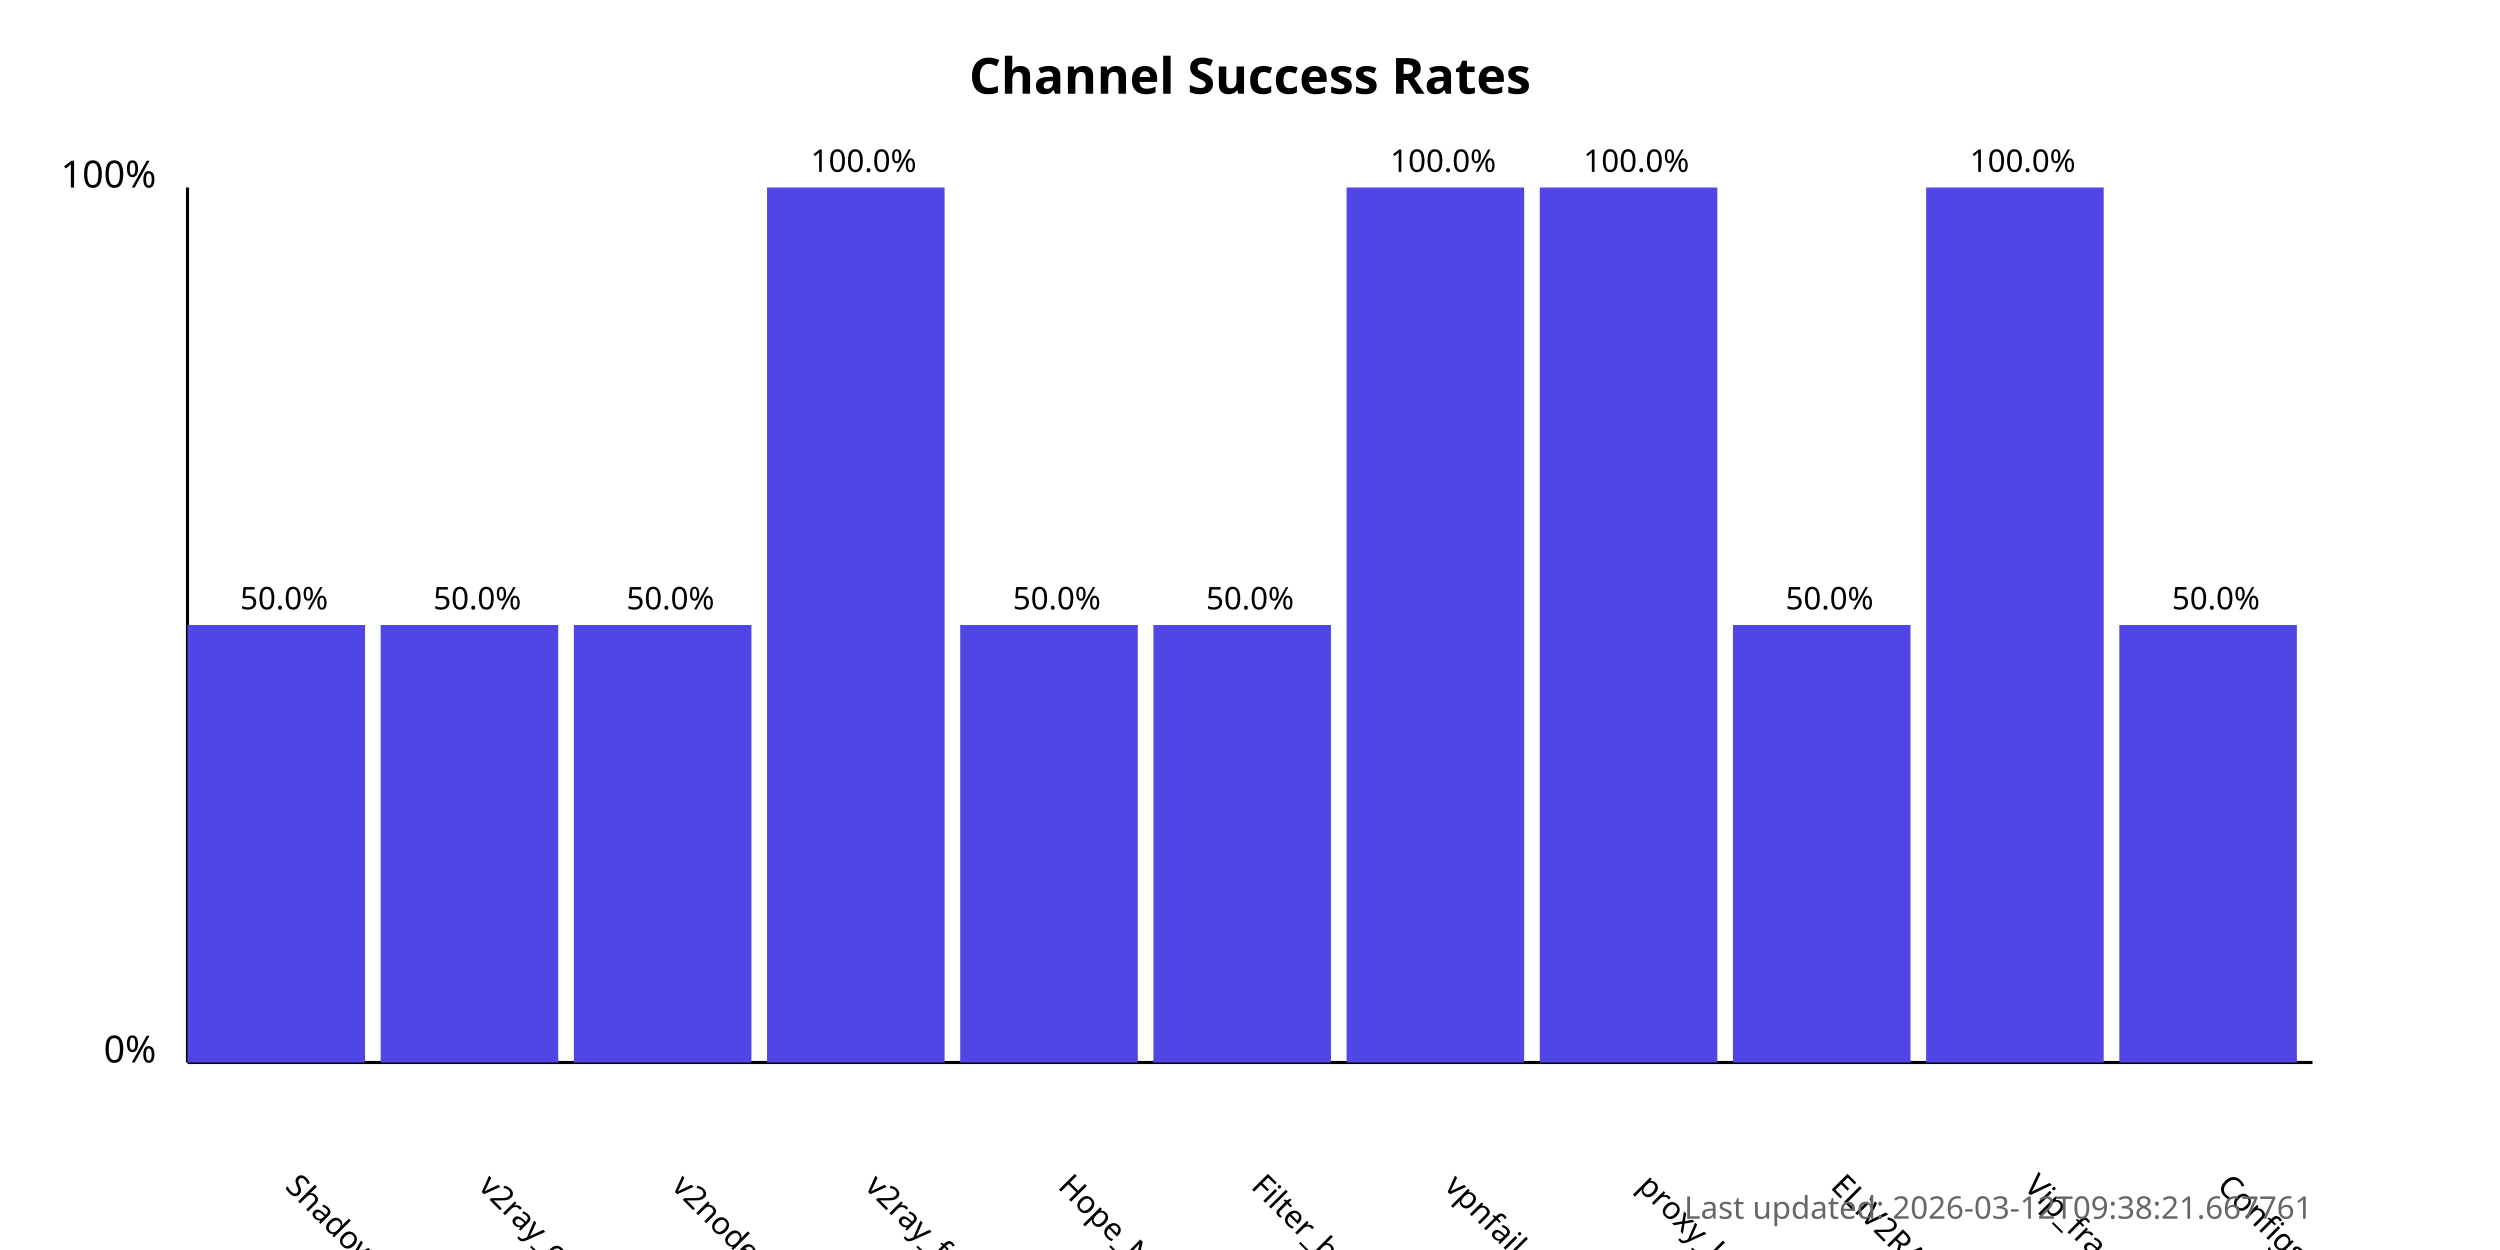
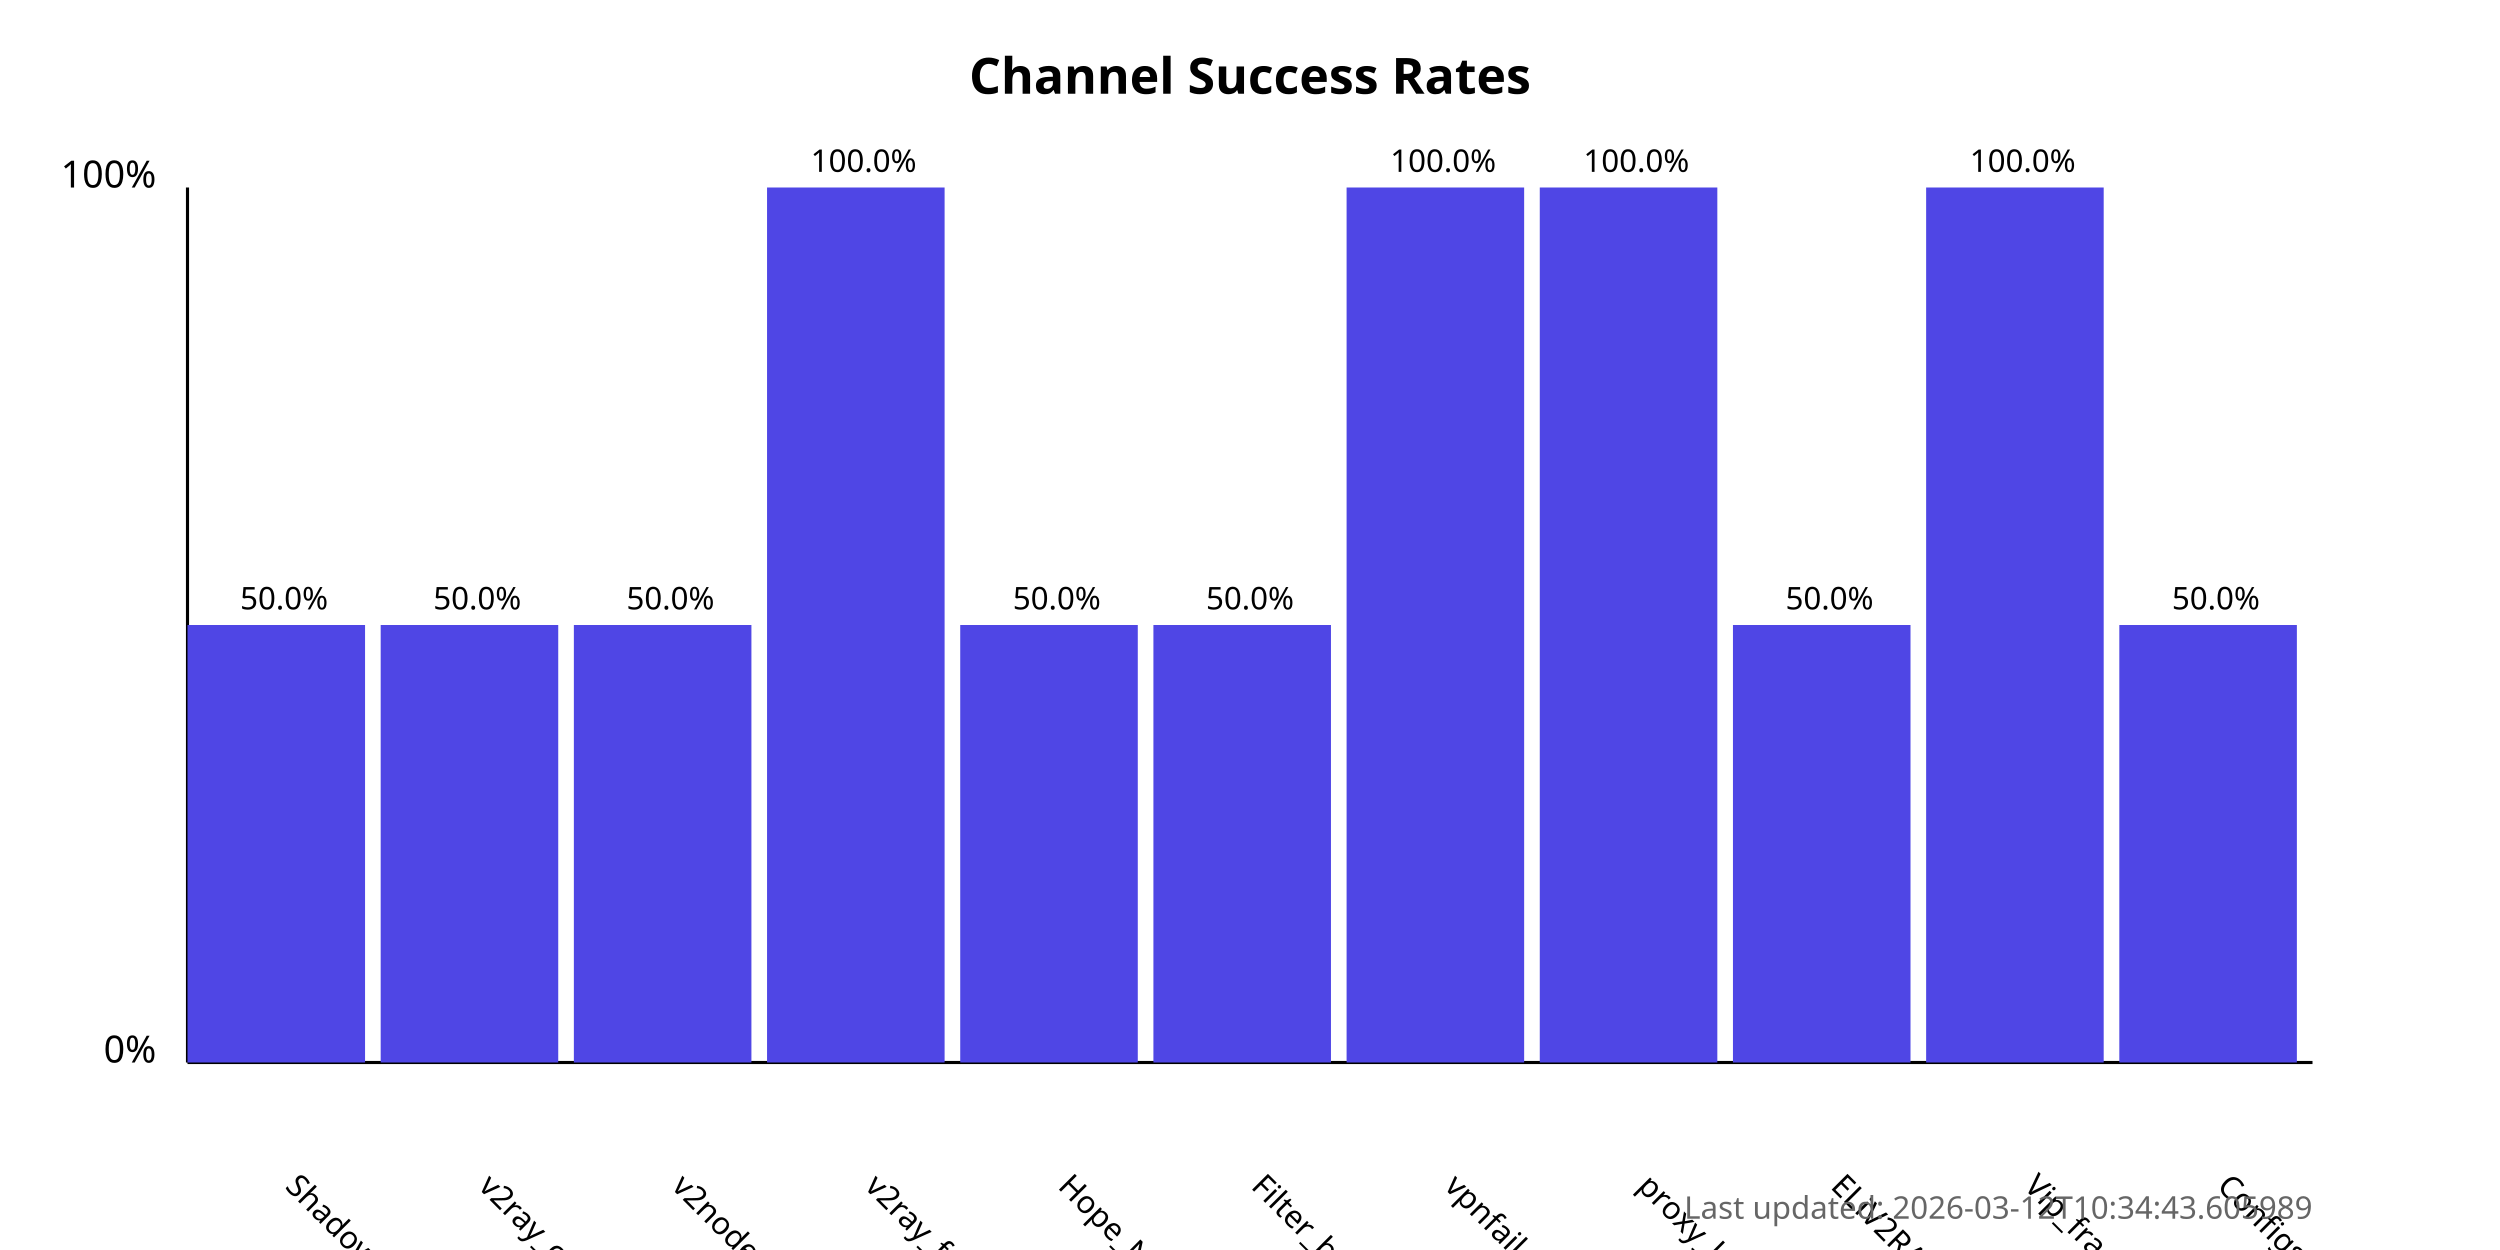
<svg xmlns="http://www.w3.org/2000/svg" width="800" height="400">
  <style>
            .chart-title { font: bold 16px sans-serif; }
            .axis-label { font: 12px sans-serif; }
            .tick-label { font: 10px sans-serif; }
            .bar { fill: #4f46e5; }
            .bar:hover { fill: #6366f1; }
            .timestamp { font: 10px sans-serif; fill: #666; }
        </style>
  <text x="400.0" y="30" text-anchor="middle" class="chart-title">
            Channel Success Rates
        </text>
  <line x1="60" y1="340" x2="60" y2="60" stroke="black" stroke-width="1" />
  <line x1="60" y1="340" x2="740" y2="340" stroke="black" stroke-width="1" />
  <text x="50" y="340" text-anchor="end" class="axis-label">0%</text>
  <text x="50" y="60" text-anchor="end" class="axis-label">100%</text>
  <g>
    <rect x="60" y="200.0" width="56.818" height="140.0" class="bar" />
    <text x="90.909" y="380" transform="rotate(45, 90.90909, 380)" text-anchor="start" class="tick-label">
                ShadowProxy66
            </text>
    <text x="90.909" y="195.0" text-anchor="middle" class="tick-label">
                50.0%
            </text>
  </g>
  <g>
    <rect x="121.818" y="200.0" width="56.818" height="140.0" class="bar" />
    <text x="152.727" y="380" transform="rotate(45, 152.7273, 380)" text-anchor="start" class="tick-label">
                v2ray_configs_pool
            </text>
    <text x="152.727" y="195.0" text-anchor="middle" class="tick-label">
                50.0%
            </text>
  </g>
  <g>
    <rect x="183.636" y="200.0" width="56.818" height="140.0" class="bar" />
    <text x="214.545" y="380" transform="rotate(45, 214.5455, 380)" text-anchor="start" class="tick-label">
                v2nodes
            </text>
    <text x="214.545" y="195.0" text-anchor="middle" class="tick-label">
                50.0%
            </text>
  </g>
  <g>
    <rect x="245.455" y="60.0" width="56.818" height="280.0" class="bar" />
    <text x="276.364" y="380" transform="rotate(45, 276.3636, 380)" text-anchor="start" class="tick-label">
                v2ray_free_conf
            </text>
    <text x="276.364" y="55.0" text-anchor="middle" class="tick-label">
                100.0%
            </text>
  </g>
  <g>
    <rect x="307.273" y="200.0" width="56.818" height="140.0" class="bar" />
    <text x="338.182" y="380" transform="rotate(45, 338.1818, 380)" text-anchor="start" class="tick-label">
                Hope_Net
            </text>
    <text x="338.182" y="195.0" text-anchor="middle" class="tick-label">
                50.0%
            </text>
  </g>
  <g>
    <rect x="369.091" y="200.0" width="56.818" height="140.0" class="bar" />
    <text x="400.0" y="380" transform="rotate(45, 400.0, 380)" text-anchor="start" class="tick-label">
                Filter_breaker
            </text>
    <text x="400.0" y="195.0" text-anchor="middle" class="tick-label">
                50.0%
            </text>
  </g>
  <g>
    <rect x="430.909" y="60.0" width="56.818" height="280.0" class="bar" />
    <text x="461.818" y="380" transform="rotate(45, 461.8182, 380)" text-anchor="start" class="tick-label">
                vpnfail_vless
            </text>
    <text x="461.818" y="55.0" text-anchor="middle" class="tick-label">
                100.0%
            </text>
  </g>
  <g>
    <rect x="492.727" y="60.0" width="56.818" height="280.0" class="bar" />
    <text x="523.636" y="380" transform="rotate(45, 523.6364, 380)" text-anchor="start" class="tick-label">
                proxy_kafee
            </text>
    <text x="523.636" y="55.0" text-anchor="middle" class="tick-label">
                100.0%
            </text>
  </g>
  <g>
    <rect x="554.545" y="200.0" width="56.818" height="140.0" class="bar" />
    <text x="585.455" y="380" transform="rotate(45, 585.4545, 380)" text-anchor="start" class="tick-label">
                ELiV2RAY
            </text>
    <text x="585.455" y="195.0" text-anchor="middle" class="tick-label">
                50.0%
            </text>
  </g>
  <g>
    <rect x="616.364" y="60.0" width="56.818" height="280.0" class="bar" />
    <text x="647.273" y="380" transform="rotate(45, 647.2727, 380)" text-anchor="start" class="tick-label">
                Vip_fragment_v2ray
            </text>
    <text x="647.273" y="55.0" text-anchor="middle" class="tick-label">
                100.0%
            </text>
  </g>
  <g>
    <rect x="678.182" y="200.0" width="56.818" height="140.0" class="bar" />
    <text x="709.091" y="380" transform="rotate(45, 709.0909, 380)" text-anchor="start" class="tick-label">
                ConfigsHubPlus
            </text>
    <text x="709.091" y="195.0" text-anchor="middle" class="tick-label">
                50.0%
            </text>
  </g>
  <text x="740" y="390" text-anchor="end" class="timestamp">
-             Last updated: 2026-03-12T09:38:21.667761
+             Last updated: 2026-03-12T10:34:43.605989
        </text>
</svg>
